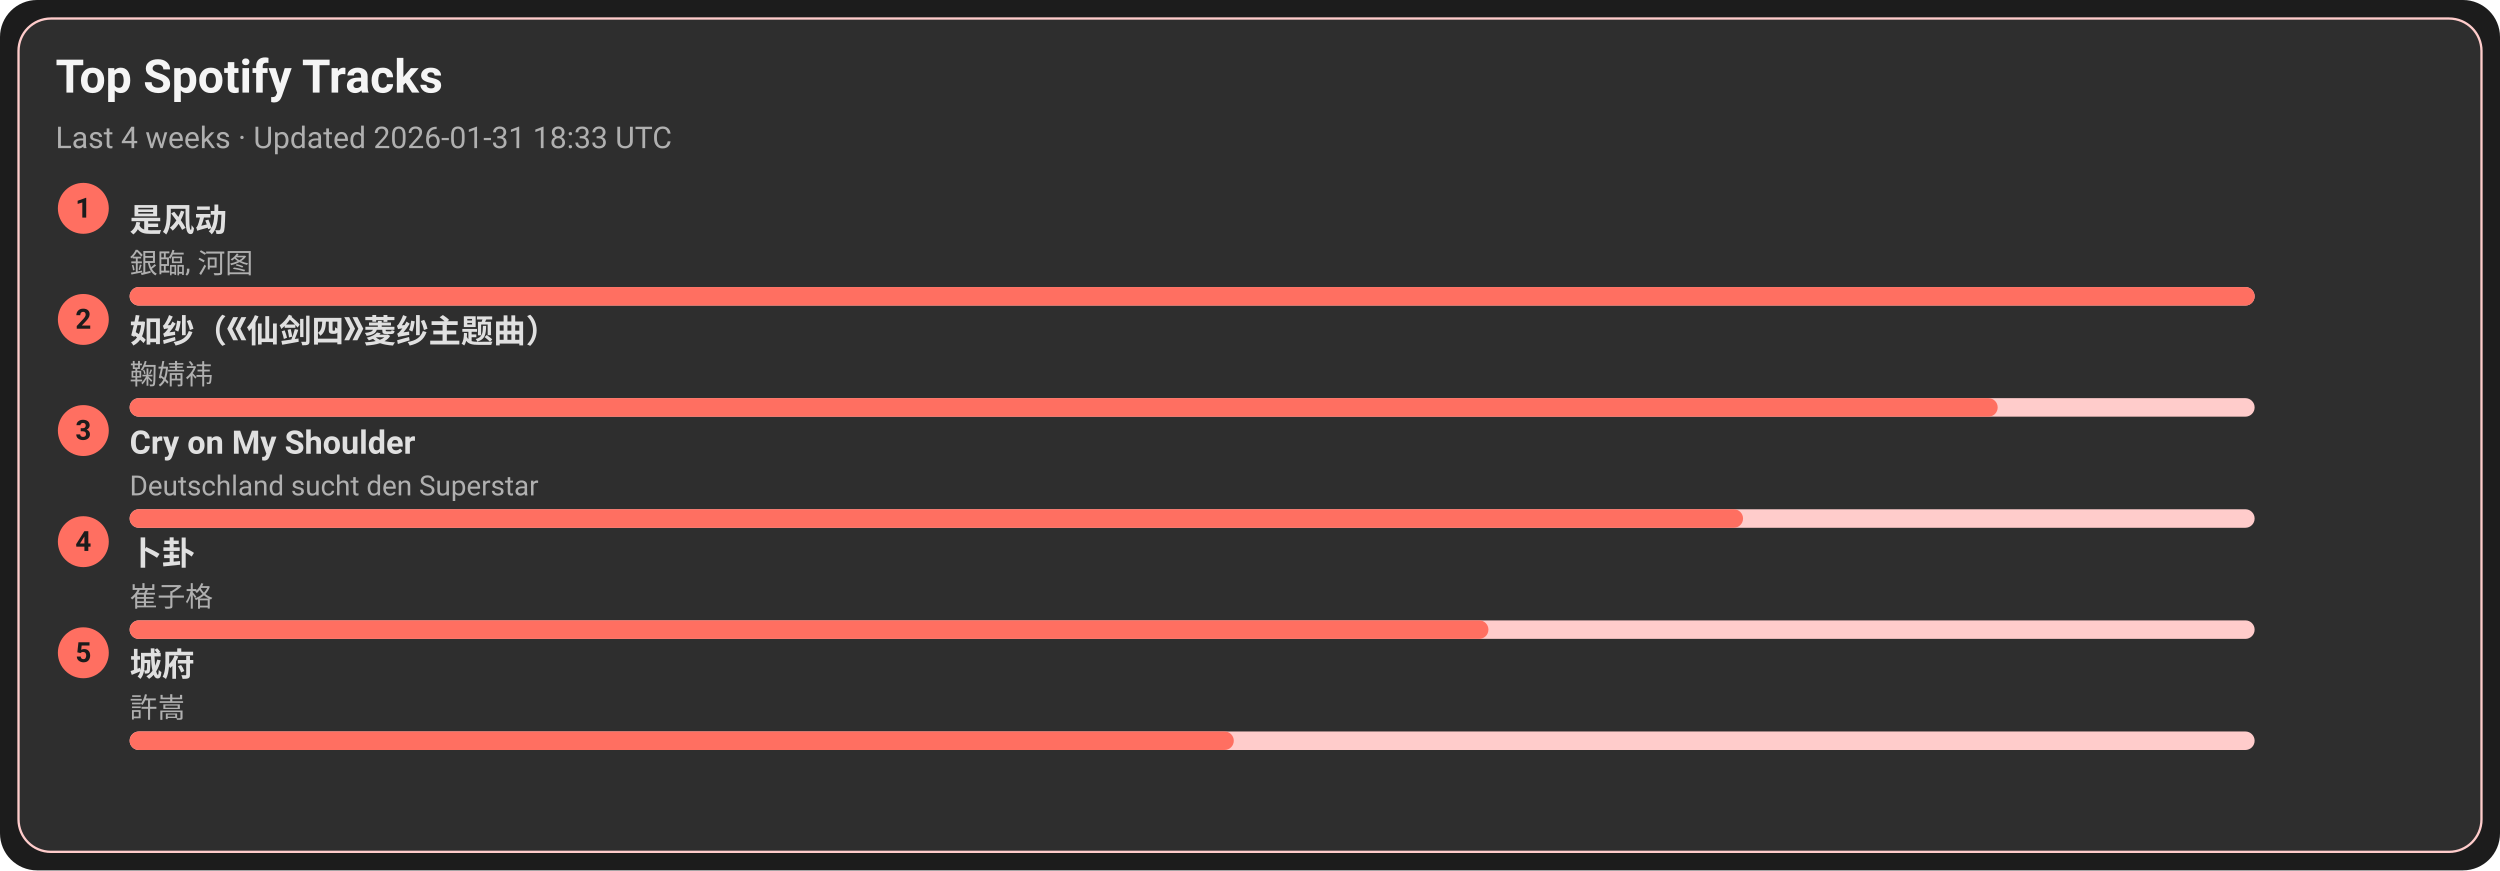
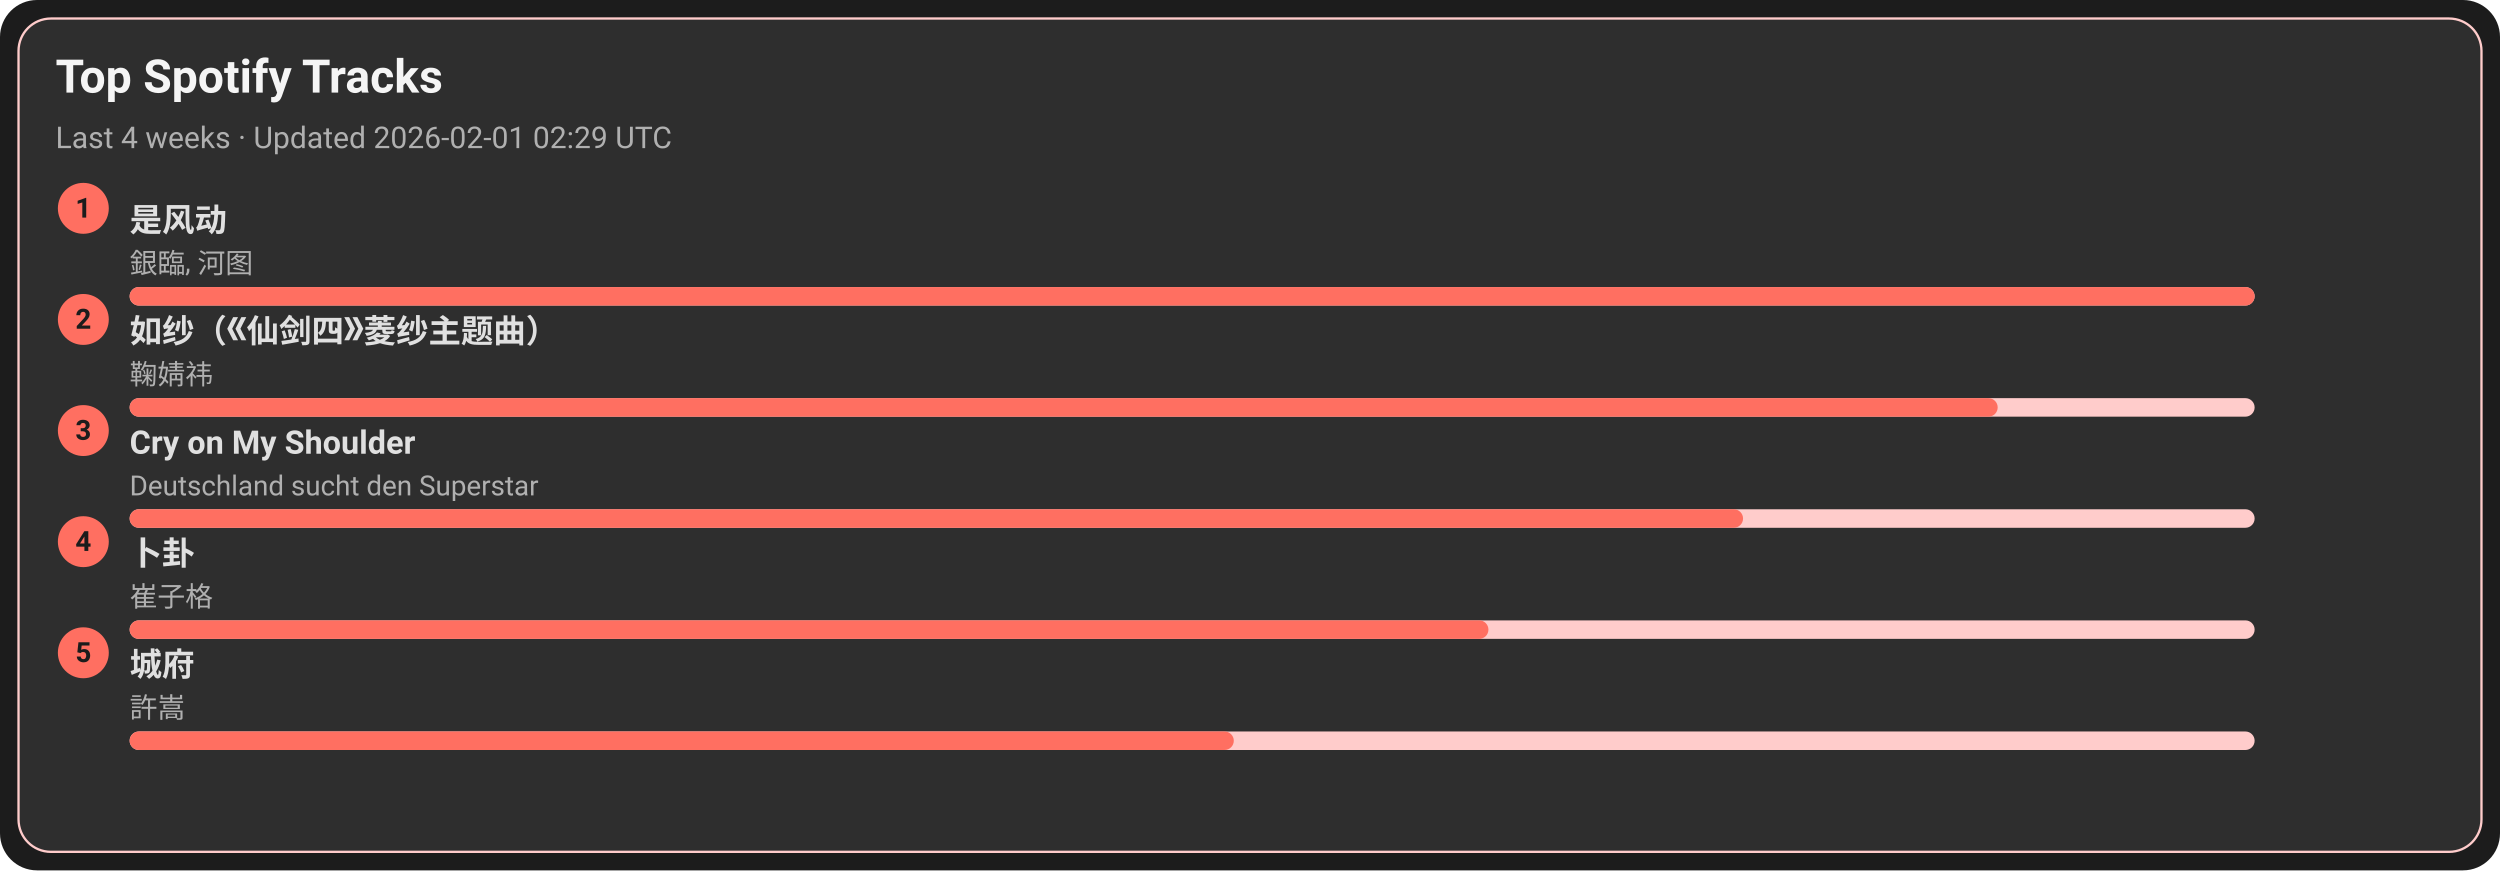
<svg xmlns="http://www.w3.org/2000/svg" width="1080" height="376" viewBox="0 0 1080 376">
  <style>text{font-family:-apple-system,BlinkMacSystemFont,Segoe UI,Roboto,Ubuntu,Helvetica Neue,Arial,Noto Sans,sans-serif}</style>
  <rect width="1080" height="376" rx="16" fill="#1c1c1c" />
  <rect x="8" y="8" width="1064" height="360" rx="14" fill="#2e2e2e" stroke="#ffcccb" />
  <text x="24" y="40" font-size="20" fill="#f5f5f5" font-weight="600">Top Spotify Tracks</text>
-   <text x="24" y="64" font-size="13" fill="#b0b0b0">Last 4 weeks · Updated 2026-01-31 18:33 UTC</text>
+   <text x="24" y="64" font-size="13" fill="#b0b0b0">Last 4 weeks · Updated 2026-02-01 02:29 UTC</text>
  <circle cx="36" cy="90" r="11" fill="#ff6f61" />
  <text x="36" y="94" text-anchor="middle" font-size="12" fill="#1c1c1c" font-weight="700">1</text>
  <a href="https://open.spotify.com/track/3lePQ8c4jq7bTePsXEmslh" target="_blank" rel="noopener noreferrer">
    <text x="56" y="100" font-size="14" fill="#e0e0e0" font-weight="600">是风动</text>
  </a>
  <text x="56" y="118" font-size="12" fill="#b0b0b0">銀臨, 河图</text>
  <rect x="56" y="124" width="918" height="8" rx="4" fill="#ffcccb" />
  <rect x="56" y="124" width="918" height="8" rx="4" fill="#ff6f61" />
  <circle cx="36" cy="138" r="11" fill="#ff6f61" />
  <text x="36" y="142" text-anchor="middle" font-size="12" fill="#1c1c1c" font-weight="700">2</text>
  <a href="https://open.spotify.com/track/69FUNgvEVkNbHq43lgvdme" target="_blank" rel="noopener noreferrer">
    <text x="56" y="148" font-size="14" fill="#e0e0e0" font-weight="600">如纱（《仙剑四》菱纱主题曲）</text>
  </a>
  <text x="56" y="166" font-size="12" fill="#b0b0b0">鞠婧祎</text>
  <rect x="56" y="172" width="918" height="8" rx="4" fill="#ffcccb" />
  <rect x="56" y="172" width="807" height="8" rx="4" fill="#ff6f61" />
  <circle cx="36" cy="186" r="11" fill="#ff6f61" />
  <text x="36" y="190" text-anchor="middle" font-size="12" fill="#1c1c1c" font-weight="700">3</text>
  <a href="https://open.spotify.com/track/6usmG2MoD0C0Lc2pNgCVWV" target="_blank" rel="noopener noreferrer">
    <text x="56" y="196" font-size="14" fill="#e0e0e0" font-weight="600">Cry on My Shoulder</text>
  </a>
  <text x="56" y="214" font-size="12" fill="#b0b0b0">Deutschland sucht den Superstar</text>
  <rect x="56" y="220" width="918" height="8" rx="4" fill="#ffcccb" />
  <rect x="56" y="220" width="697" height="8" rx="4" fill="#ff6f61" />
  <circle cx="36" cy="234" r="11" fill="#ff6f61" />
  <text x="36" y="238" text-anchor="middle" font-size="12" fill="#1c1c1c" font-weight="700">4</text>
  <a href="https://open.spotify.com/track/4ToeYifpQaikbYa7krOD6s" target="_blank" rel="noopener noreferrer">
    <text x="56" y="244" font-size="14" fill="#e0e0e0" font-weight="600">卜卦</text>
  </a>
  <text x="56" y="262" font-size="12" fill="#b0b0b0">崔子格</text>
  <rect x="56" y="268" width="918" height="8" rx="4" fill="#ffcccb" />
  <rect x="56" y="268" width="587" height="8" rx="4" fill="#ff6f61" />
  <circle cx="36" cy="282" r="11" fill="#ff6f61" />
  <text x="36" y="286" text-anchor="middle" font-size="12" fill="#1c1c1c" font-weight="700">5</text>
  <a href="https://open.spotify.com/track/4AmlSf7hye0QVpnHCcEoEw" target="_blank" rel="noopener noreferrer">
    <text x="56" y="292" font-size="14" fill="#e0e0e0" font-weight="600">城府</text>
  </a>
  <text x="56" y="310" font-size="12" fill="#b0b0b0">許嵩</text>
  <rect x="56" y="316" width="918" height="8" rx="4" fill="#ffcccb" />
  <rect x="56" y="316" width="477" height="8" rx="4" fill="#ff6f61" />
</svg>
